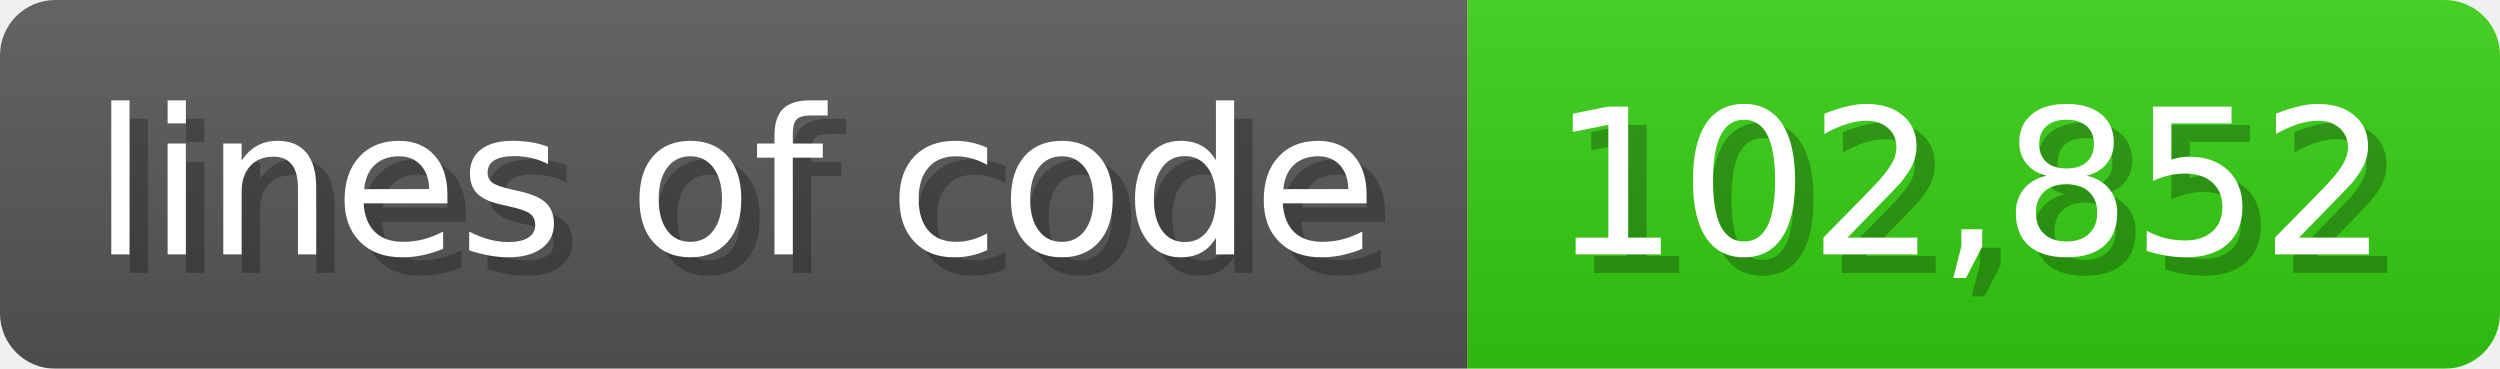
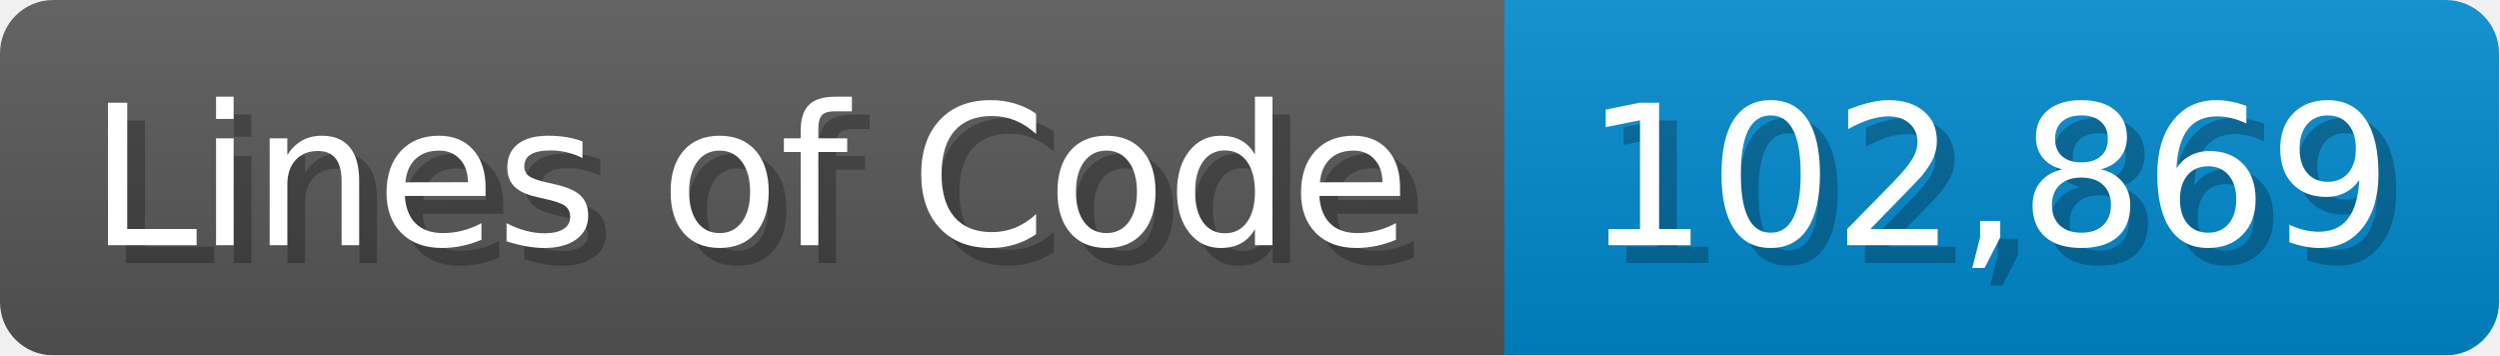
- <svg xmlns="http://www.w3.org/2000/svg" width="135.6" height="20" viewBox="0 0 1356 200">
+ <svg xmlns="http://www.w3.org/2000/svg" width="140.7" height="20" viewBox="0 0 1407 200">
  <linearGradient id="a" x2="0" y2="100%">
    <stop offset="0" stop-opacity=".1" stop-color="#EEE" />
    <stop offset="1" stop-opacity=".1" />
  </linearGradient>
  <mask id="m">
-     <rect width="1356" height="200" rx="30" fill="#FFF" />
+     <rect width="1407" height="200" rx="30" fill="#FFF" />
  </mask>
  <g mask="url(#m)">
-     <rect width="796" height="200" fill="#555" />
-     <rect width="560" height="200" fill="#3C1" x="796" />
-     <rect width="1356" height="200" fill="url(#a)" />
+     <rect width="847" height="200" fill="#555" />
+     <rect width="560" height="200" fill="#08C" x="847" />
+     <rect width="1407" height="200" fill="url(#a)" />
  </g>
  <g fill="#fff" text-anchor="start" font-family="Verdana,DejaVu Sans,sans-serif" font-size="110">
-     <text x="60" y="148" textLength="696" fill="#000" opacity="0.25">lines of code</text>
-     <text x="50" y="138" textLength="696">lines of code</text>
-     <text x="851" y="148" textLength="460" fill="#000" opacity="0.25">102,852</text>
-     <text x="841" y="138" textLength="460">102,852</text>
+     <text x="60" y="148" textLength="747" fill="#000" opacity="0.25">Lines of Code</text>
+     <text x="50" y="138" textLength="747">Lines of Code</text>
+     <text x="902" y="148" textLength="460" fill="#000" opacity="0.25">102,869</text>
+     <text x="892" y="138" textLength="460">102,869</text>
  </g>
</svg>
